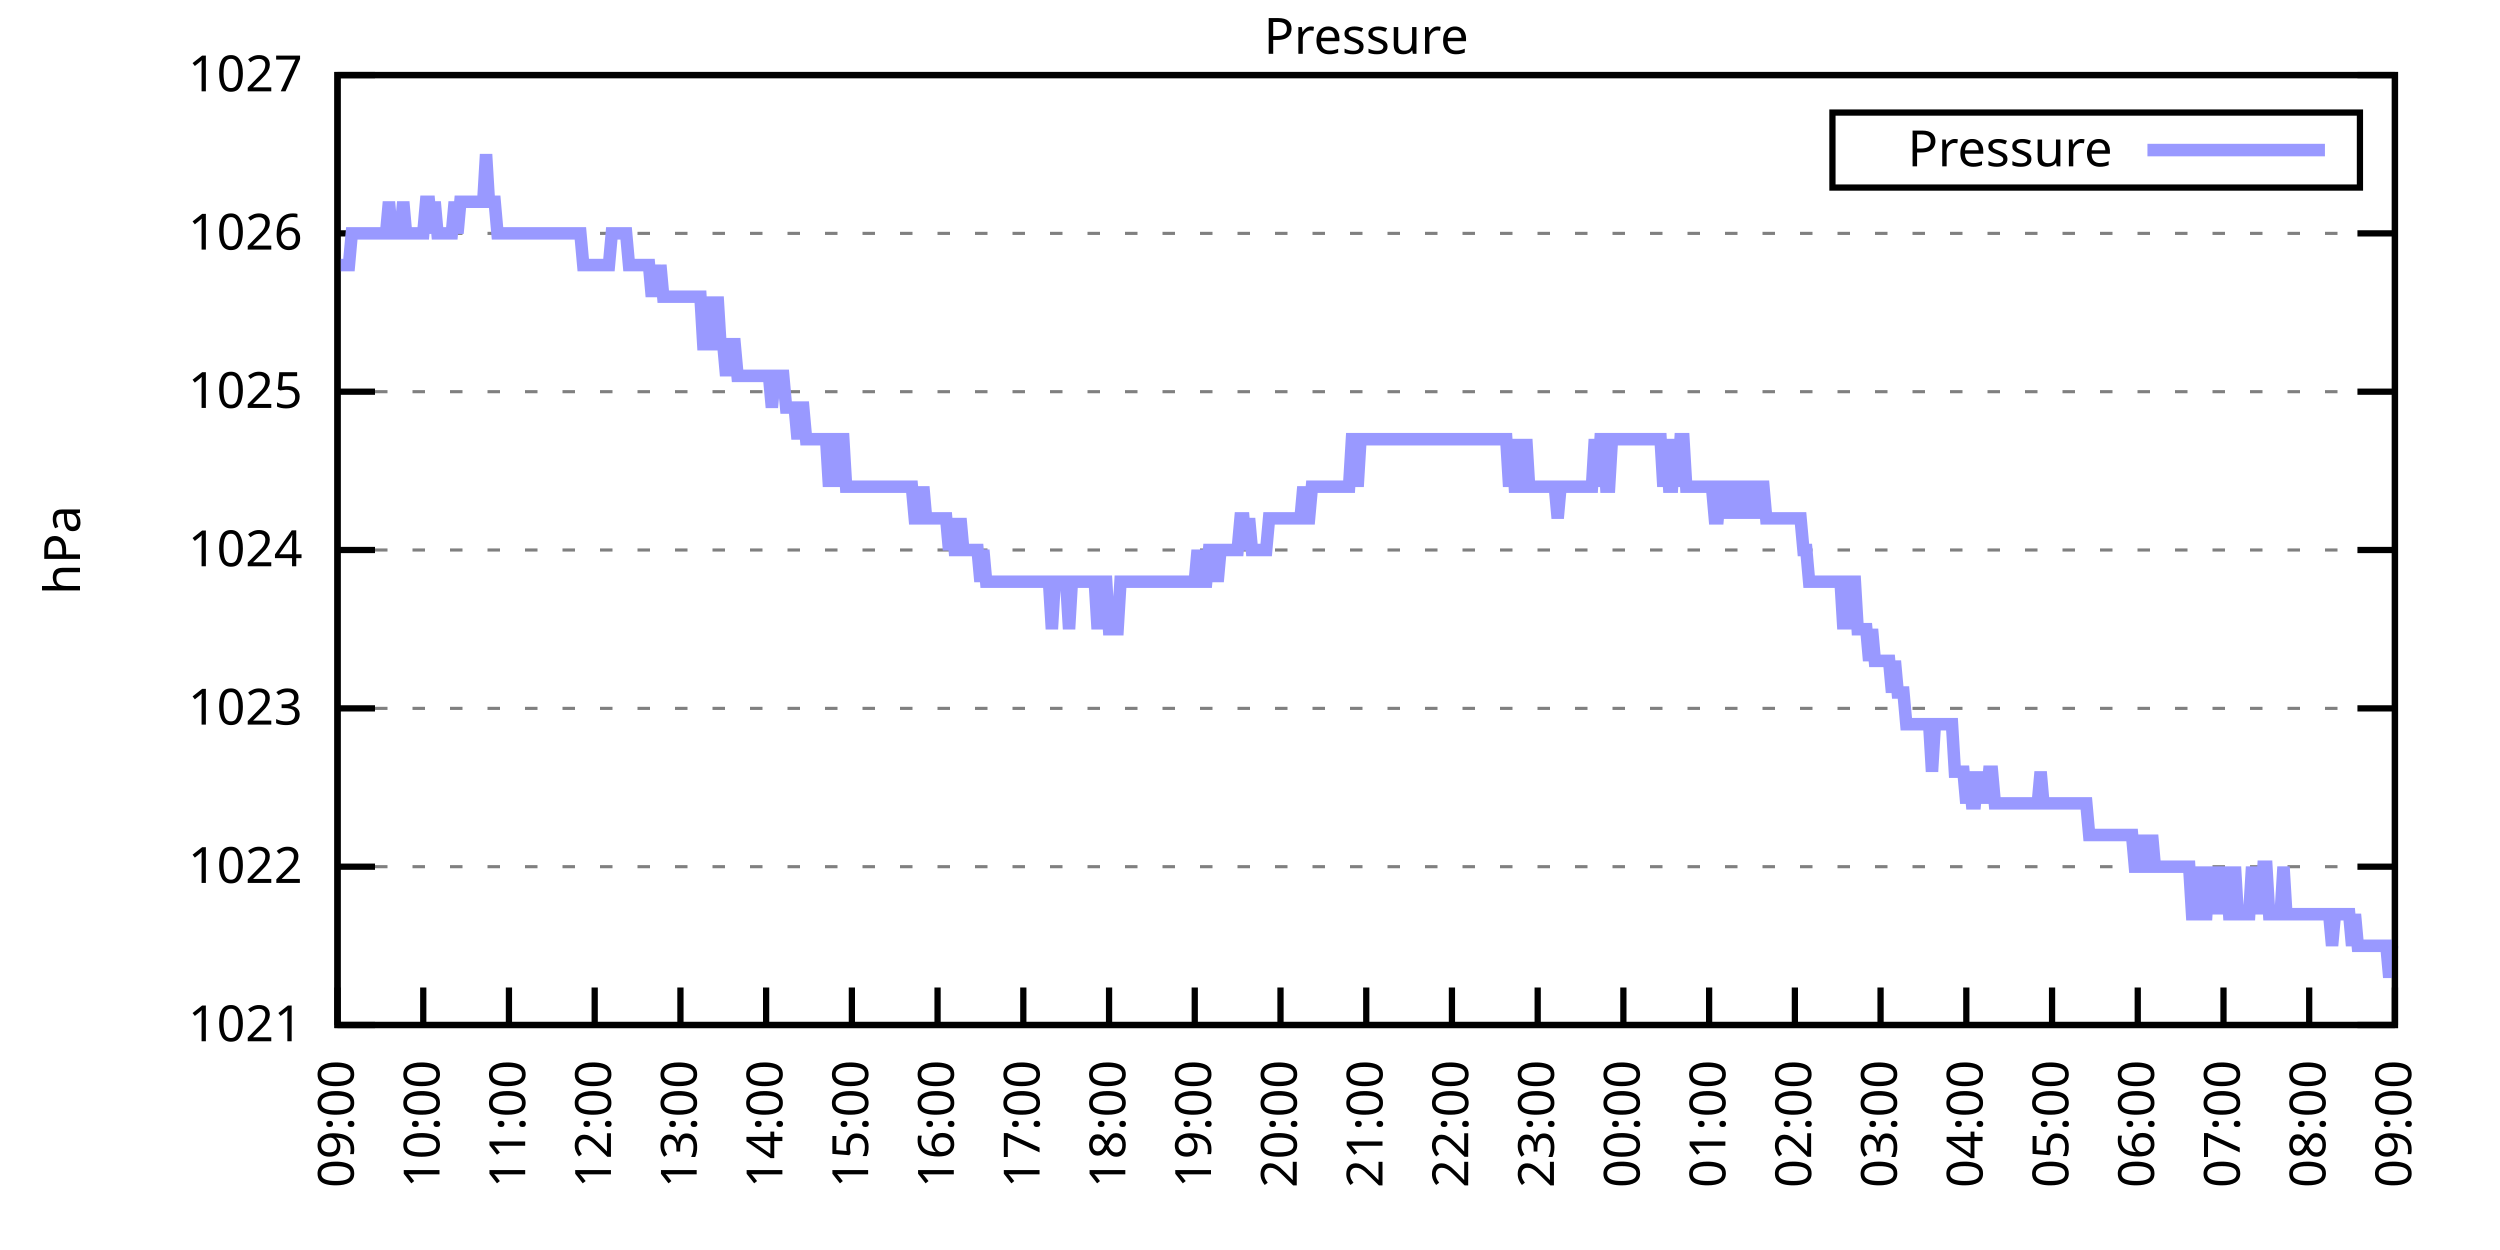
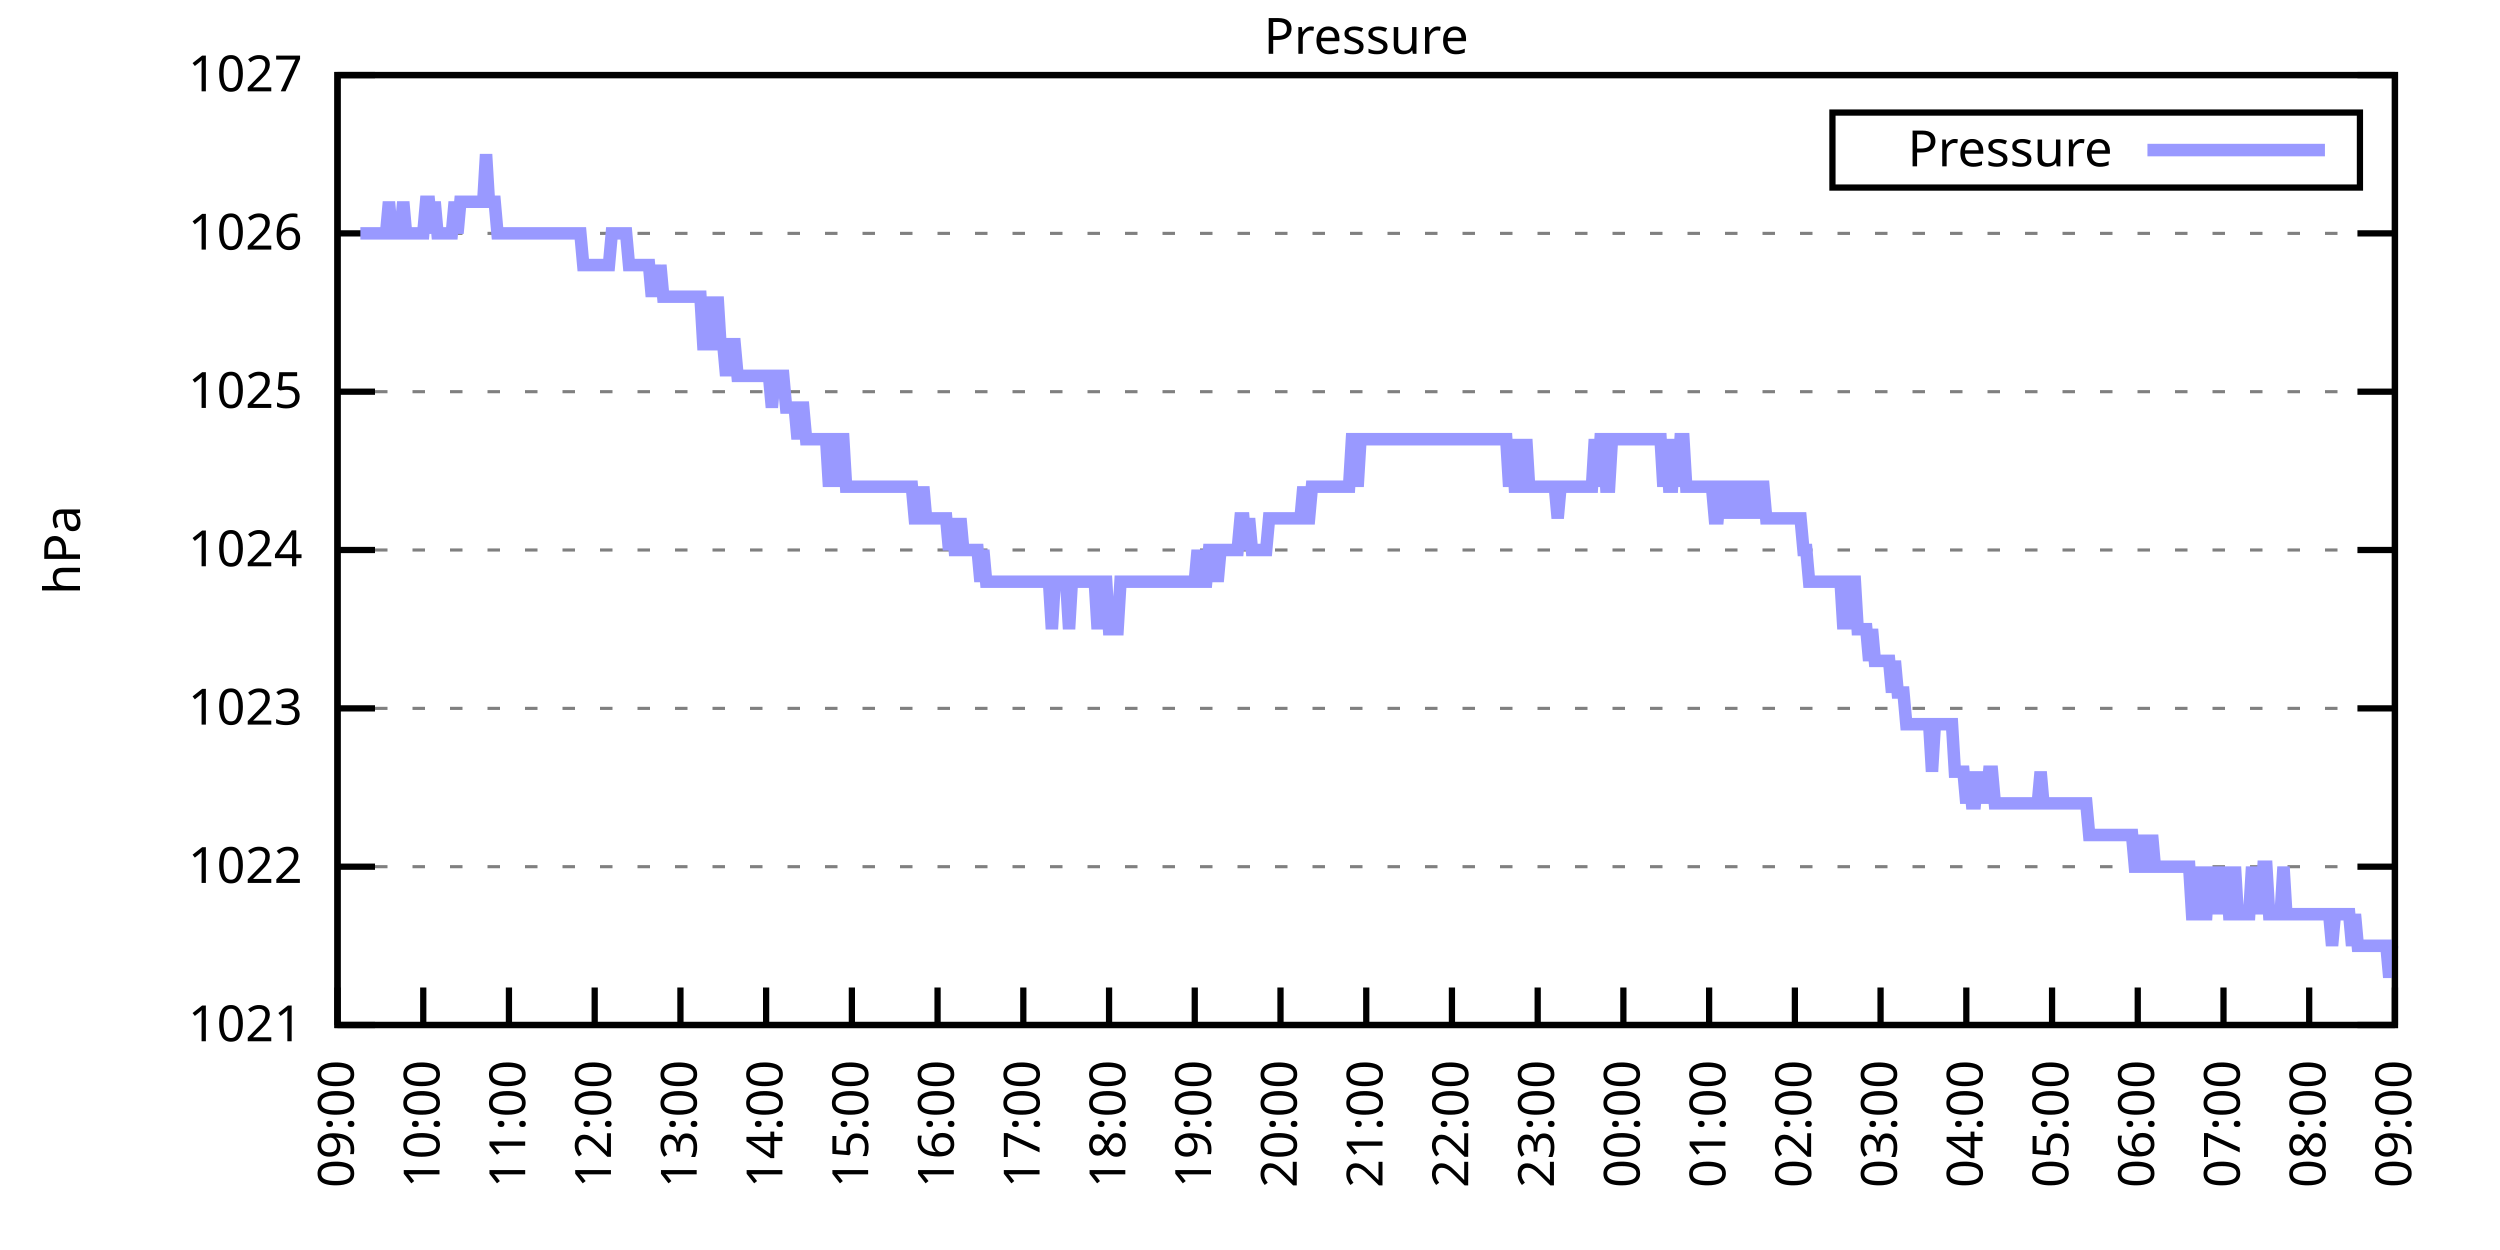
<svg xmlns="http://www.w3.org/2000/svg" xmlns:xlink="http://www.w3.org/1999/xlink" width="400" height="200" viewBox="0 0 400 200">
  <g id="gnuplot_canvas">
    <rect x="0" y="0" width="400" height="200" fill="none" />
    <defs>
      <circle id="gpDot" r="0.5" stroke-width="0.5" stroke="currentColor" />
      <path id="gpPt0" stroke-width="0.333" stroke="currentColor" d="M-1,0 h2 M0,-1 v2" />
      <path id="gpPt1" stroke-width="0.333" stroke="currentColor" d="M-1,-1 L1,1 M1,-1 L-1,1" />
      <path id="gpPt2" stroke-width="0.333" stroke="currentColor" d="M-1,0 L1,0 M0,-1 L0,1 M-1,-1 L1,1 M-1,1 L1,-1" />
      <rect id="gpPt3" stroke-width="0.333" stroke="currentColor" x="-1" y="-1" width="2" height="2" />
      <rect id="gpPt4" stroke-width="0.333" stroke="currentColor" fill="currentColor" x="-1" y="-1" width="2" height="2" />
      <circle id="gpPt5" stroke-width="0.333" stroke="currentColor" cx="0" cy="0" r="1" />
      <use xlink:href="#gpPt5" id="gpPt6" fill="currentColor" stroke="none" />
      <path id="gpPt7" stroke-width="0.333" stroke="currentColor" d="M0,-1.33 L-1.33,0.67 L1.33,0.67 z" />
      <use xlink:href="#gpPt7" id="gpPt8" fill="currentColor" stroke="none" />
      <use xlink:href="#gpPt7" id="gpPt9" stroke="currentColor" transform="rotate(180)" />
      <use xlink:href="#gpPt9" id="gpPt10" fill="currentColor" stroke="none" />
      <use xlink:href="#gpPt3" id="gpPt11" stroke="currentColor" transform="rotate(45)" />
      <use xlink:href="#gpPt11" id="gpPt12" fill="currentColor" stroke="none" />
      <path id="gpPt13" stroke-width="0.333" stroke="currentColor" d="M0,1.330 L1.265,0.411 L0.782,-1.067 L-0.782,-1.076 L-1.265,0.411 z" />
      <use xlink:href="#gpPt13" id="gpPt14" fill="currentColor" stroke="none" />
      <filter id="textbox" filterUnits="objectBoundingBox" x="0" y="0" height="1" width="1">
        <feFlood flood-color="white" flood-opacity="1" result="bgnd" />
        <feComposite in="SourceGraphic" in2="bgnd" operator="atop" />
      </filter>
      <filter id="greybox" filterUnits="objectBoundingBox" x="0" y="0" height="1" width="1">
        <feFlood flood-color="lightgrey" flood-opacity="1" result="grey" />
        <feComposite in="SourceGraphic" in2="grey" operator="atop" />
      </filter>
    </defs>
    <g fill="none" color="white" stroke="currentColor" stroke-width="1.00" stroke-linecap="butt" stroke-linejoin="miter">
</g>
    <g fill="none" color="black" stroke="currentColor" stroke-width="1.00" stroke-linecap="butt" stroke-linejoin="miter">
      <g stroke="none" shape-rendering="crispEdges">
        <polygon fill="rgb(255, 255, 255)" points="54.00,164.00 383.18,164.00 383.18,12.02 54.00,12.02 " />
      </g>
    </g>
    <g fill="none" color="black" stroke="currentColor" stroke-width="1.00" stroke-linecap="butt" stroke-linejoin="miter">
</g>
    <g fill="none" color="black" stroke="black" stroke-width="0.50" stroke-linecap="butt" stroke-linejoin="miter">
</g>
    <g fill="none" color="gray" stroke="currentColor" stroke-width="0.50" stroke-linecap="butt" stroke-linejoin="miter">
      <path stroke="gray" stroke-dasharray="2,4" class="gridline" d="M54.00,164.00 L383.19,164.00  " />
    </g>
    <g fill="none" color="gray" stroke="gray" stroke-width="1.00" stroke-linecap="butt" stroke-linejoin="miter">
</g>
    <g fill="none" color="black" stroke="currentColor" stroke-width="1.00" stroke-linecap="butt" stroke-linejoin="miter">
      <path stroke="black" d="M54.00,164.00 L60.00,164.00 M383.19,164.00 L377.19,164.00  " />
      <g transform="translate(48.40,166.60)" stroke="none" fill="black" font-family="Sans" font-size="8.00" text-anchor="end">
        <text>
          <tspan font-family="Sans"> 1021</tspan>
        </text>
      </g>
    </g>
    <g fill="none" color="black" stroke="currentColor" stroke-width="1.00" stroke-linecap="butt" stroke-linejoin="miter">
</g>
    <g fill="none" color="black" stroke="black" stroke-width="0.50" stroke-linecap="butt" stroke-linejoin="miter">
</g>
    <g fill="none" color="gray" stroke="currentColor" stroke-width="0.50" stroke-linecap="butt" stroke-linejoin="miter">
      <path stroke="gray" stroke-dasharray="2,4" class="gridline" d="M54.00,138.67 L383.19,138.67  " />
    </g>
    <g fill="none" color="gray" stroke="gray" stroke-width="1.00" stroke-linecap="butt" stroke-linejoin="miter">
</g>
    <g fill="none" color="black" stroke="currentColor" stroke-width="1.00" stroke-linecap="butt" stroke-linejoin="miter">
      <path stroke="black" d="M54.00,138.67 L60.00,138.67 M383.19,138.67 L377.19,138.67  " />
      <g transform="translate(48.40,141.27)" stroke="none" fill="black" font-family="Sans" font-size="8.00" text-anchor="end">
        <text>
          <tspan font-family="Sans"> 1022</tspan>
        </text>
      </g>
    </g>
    <g fill="none" color="black" stroke="currentColor" stroke-width="1.00" stroke-linecap="butt" stroke-linejoin="miter">
</g>
    <g fill="none" color="black" stroke="black" stroke-width="0.50" stroke-linecap="butt" stroke-linejoin="miter">
</g>
    <g fill="none" color="gray" stroke="currentColor" stroke-width="0.50" stroke-linecap="butt" stroke-linejoin="miter">
      <path stroke="gray" stroke-dasharray="2,4" class="gridline" d="M54.00,113.34 L383.19,113.34  " />
    </g>
    <g fill="none" color="gray" stroke="gray" stroke-width="1.00" stroke-linecap="butt" stroke-linejoin="miter">
</g>
    <g fill="none" color="black" stroke="currentColor" stroke-width="1.00" stroke-linecap="butt" stroke-linejoin="miter">
      <path stroke="black" d="M54.00,113.34 L60.00,113.34 M383.19,113.34 L377.19,113.34  " />
      <g transform="translate(48.40,115.94)" stroke="none" fill="black" font-family="Sans" font-size="8.00" text-anchor="end">
        <text>
          <tspan font-family="Sans"> 1023</tspan>
        </text>
      </g>
    </g>
    <g fill="none" color="black" stroke="currentColor" stroke-width="1.00" stroke-linecap="butt" stroke-linejoin="miter">
</g>
    <g fill="none" color="black" stroke="black" stroke-width="0.50" stroke-linecap="butt" stroke-linejoin="miter">
</g>
    <g fill="none" color="gray" stroke="currentColor" stroke-width="0.50" stroke-linecap="butt" stroke-linejoin="miter">
      <path stroke="gray" stroke-dasharray="2,4" class="gridline" d="M54.00,88.00 L383.19,88.00  " />
    </g>
    <g fill="none" color="gray" stroke="gray" stroke-width="1.00" stroke-linecap="butt" stroke-linejoin="miter">
</g>
    <g fill="none" color="black" stroke="currentColor" stroke-width="1.00" stroke-linecap="butt" stroke-linejoin="miter">
      <path stroke="black" d="M54.00,88.00 L60.00,88.00 M383.19,88.00 L377.19,88.00  " />
      <g transform="translate(48.40,90.60)" stroke="none" fill="black" font-family="Sans" font-size="8.00" text-anchor="end">
        <text>
          <tspan font-family="Sans"> 1024</tspan>
        </text>
      </g>
    </g>
    <g fill="none" color="black" stroke="currentColor" stroke-width="1.00" stroke-linecap="butt" stroke-linejoin="miter">
</g>
    <g fill="none" color="black" stroke="black" stroke-width="0.50" stroke-linecap="butt" stroke-linejoin="miter">
</g>
    <g fill="none" color="gray" stroke="currentColor" stroke-width="0.50" stroke-linecap="butt" stroke-linejoin="miter">
      <path stroke="gray" stroke-dasharray="2,4" class="gridline" d="M54.00,62.67 L383.19,62.67  " />
    </g>
    <g fill="none" color="gray" stroke="gray" stroke-width="1.00" stroke-linecap="butt" stroke-linejoin="miter">
</g>
    <g fill="none" color="black" stroke="currentColor" stroke-width="1.00" stroke-linecap="butt" stroke-linejoin="miter">
      <path stroke="black" d="M54.00,62.67 L60.00,62.67 M383.19,62.67 L377.19,62.67  " />
      <g transform="translate(48.40,65.27)" stroke="none" fill="black" font-family="Sans" font-size="8.00" text-anchor="end">
        <text>
          <tspan font-family="Sans"> 1025</tspan>
        </text>
      </g>
    </g>
    <g fill="none" color="black" stroke="currentColor" stroke-width="1.00" stroke-linecap="butt" stroke-linejoin="miter">
</g>
    <g fill="none" color="black" stroke="black" stroke-width="0.50" stroke-linecap="butt" stroke-linejoin="miter">
</g>
    <g fill="none" color="gray" stroke="currentColor" stroke-width="0.50" stroke-linecap="butt" stroke-linejoin="miter">
      <path stroke="gray" stroke-dasharray="2,4" class="gridline" d="M54.00,37.34 L383.19,37.34  " />
    </g>
    <g fill="none" color="gray" stroke="gray" stroke-width="1.00" stroke-linecap="butt" stroke-linejoin="miter">
</g>
    <g fill="none" color="black" stroke="currentColor" stroke-width="1.00" stroke-linecap="butt" stroke-linejoin="miter">
      <path stroke="black" d="M54.00,37.34 L60.00,37.34 M383.19,37.34 L377.19,37.34  " />
      <g transform="translate(48.40,39.94)" stroke="none" fill="black" font-family="Sans" font-size="8.00" text-anchor="end">
        <text>
          <tspan font-family="Sans"> 1026</tspan>
        </text>
      </g>
    </g>
    <g fill="none" color="black" stroke="currentColor" stroke-width="1.00" stroke-linecap="butt" stroke-linejoin="miter">
</g>
    <g fill="none" color="black" stroke="black" stroke-width="0.50" stroke-linecap="butt" stroke-linejoin="miter">
</g>
    <g fill="none" color="gray" stroke="currentColor" stroke-width="0.50" stroke-linecap="butt" stroke-linejoin="miter">
      <path stroke="gray" stroke-dasharray="2,4" class="gridline" d="M54.00,12.01 L383.19,12.01  " />
    </g>
    <g fill="none" color="gray" stroke="gray" stroke-width="1.00" stroke-linecap="butt" stroke-linejoin="miter">
</g>
    <g fill="none" color="black" stroke="currentColor" stroke-width="1.00" stroke-linecap="butt" stroke-linejoin="miter">
      <path stroke="black" d="M54.00,12.01 L60.00,12.01 M383.19,12.01 L377.19,12.01  " />
      <g transform="translate(48.40,14.61)" stroke="none" fill="black" font-family="Sans" font-size="8.00" text-anchor="end">
        <text>
          <tspan font-family="Sans"> 1027</tspan>
        </text>
      </g>
    </g>
    <g fill="none" color="black" stroke="currentColor" stroke-width="1.00" stroke-linecap="butt" stroke-linejoin="miter">
      <path stroke="black" d="M54.00,164.00 L54.00,158.00  " />
      <g transform="translate(56.60,169.60) rotate(270.00)" stroke="none" fill="black" font-family="Sans" font-size="8.00" text-anchor="end">
        <text>
          <tspan font-family="Sans">09:00</tspan>
        </text>
      </g>
    </g>
    <g fill="none" color="black" stroke="currentColor" stroke-width="1.00" stroke-linecap="butt" stroke-linejoin="miter">
      <path stroke="black" d="M67.72,164.00 L67.72,158.00  " />
      <g transform="translate(70.32,169.60) rotate(270.00)" stroke="none" fill="black" font-family="Sans" font-size="8.00" text-anchor="end">
        <text>
          <tspan font-family="Sans">10:00</tspan>
        </text>
      </g>
    </g>
    <g fill="none" color="black" stroke="currentColor" stroke-width="1.00" stroke-linecap="butt" stroke-linejoin="miter">
      <path stroke="black" d="M81.43,164.00 L81.43,158.00  " />
      <g transform="translate(84.03,169.60) rotate(270.00)" stroke="none" fill="black" font-family="Sans" font-size="8.00" text-anchor="end">
        <text>
          <tspan font-family="Sans">11:00</tspan>
        </text>
      </g>
    </g>
    <g fill="none" color="black" stroke="currentColor" stroke-width="1.00" stroke-linecap="butt" stroke-linejoin="miter">
      <path stroke="black" d="M95.15,164.00 L95.15,158.00  " />
      <g transform="translate(97.75,169.60) rotate(270.00)" stroke="none" fill="black" font-family="Sans" font-size="8.00" text-anchor="end">
        <text>
          <tspan font-family="Sans">12:00</tspan>
        </text>
      </g>
    </g>
    <g fill="none" color="black" stroke="currentColor" stroke-width="1.00" stroke-linecap="butt" stroke-linejoin="miter">
      <path stroke="black" d="M108.87,164.00 L108.87,158.00  " />
      <g transform="translate(111.47,169.60) rotate(270.00)" stroke="none" fill="black" font-family="Sans" font-size="8.00" text-anchor="end">
        <text>
          <tspan font-family="Sans">13:00</tspan>
        </text>
      </g>
    </g>
    <g fill="none" color="black" stroke="currentColor" stroke-width="1.00" stroke-linecap="butt" stroke-linejoin="miter">
      <path stroke="black" d="M122.58,164.00 L122.58,158.00  " />
      <g transform="translate(125.18,169.60) rotate(270.00)" stroke="none" fill="black" font-family="Sans" font-size="8.00" text-anchor="end">
        <text>
          <tspan font-family="Sans">14:00</tspan>
        </text>
      </g>
    </g>
    <g fill="none" color="black" stroke="currentColor" stroke-width="1.00" stroke-linecap="butt" stroke-linejoin="miter">
      <path stroke="black" d="M136.30,164.00 L136.30,158.00  " />
      <g transform="translate(138.90,169.60) rotate(270.00)" stroke="none" fill="black" font-family="Sans" font-size="8.00" text-anchor="end">
        <text>
          <tspan font-family="Sans">15:00</tspan>
        </text>
      </g>
    </g>
    <g fill="none" color="black" stroke="currentColor" stroke-width="1.00" stroke-linecap="butt" stroke-linejoin="miter">
      <path stroke="black" d="M150.01,164.00 L150.01,158.00  " />
      <g transform="translate(152.61,169.60) rotate(270.00)" stroke="none" fill="black" font-family="Sans" font-size="8.00" text-anchor="end">
        <text>
          <tspan font-family="Sans">16:00</tspan>
        </text>
      </g>
    </g>
    <g fill="none" color="black" stroke="currentColor" stroke-width="1.00" stroke-linecap="butt" stroke-linejoin="miter">
      <path stroke="black" d="M163.73,164.00 L163.73,158.00  " />
      <g transform="translate(166.33,169.60) rotate(270.00)" stroke="none" fill="black" font-family="Sans" font-size="8.00" text-anchor="end">
        <text>
          <tspan font-family="Sans">17:00</tspan>
        </text>
      </g>
    </g>
    <g fill="none" color="black" stroke="currentColor" stroke-width="1.00" stroke-linecap="butt" stroke-linejoin="miter">
      <path stroke="black" d="M177.45,164.00 L177.45,158.00  " />
      <g transform="translate(180.05,169.60) rotate(270.00)" stroke="none" fill="black" font-family="Sans" font-size="8.00" text-anchor="end">
        <text>
          <tspan font-family="Sans">18:00</tspan>
        </text>
      </g>
    </g>
    <g fill="none" color="black" stroke="currentColor" stroke-width="1.00" stroke-linecap="butt" stroke-linejoin="miter">
      <path stroke="black" d="M191.16,164.00 L191.16,158.00  " />
      <g transform="translate(193.76,169.60) rotate(270.00)" stroke="none" fill="black" font-family="Sans" font-size="8.00" text-anchor="end">
        <text>
          <tspan font-family="Sans">19:00</tspan>
        </text>
      </g>
    </g>
    <g fill="none" color="black" stroke="currentColor" stroke-width="1.00" stroke-linecap="butt" stroke-linejoin="miter">
      <path stroke="black" d="M204.88,164.00 L204.88,158.00  " />
      <g transform="translate(207.48,169.60) rotate(270.00)" stroke="none" fill="black" font-family="Sans" font-size="8.00" text-anchor="end">
        <text>
          <tspan font-family="Sans">20:00</tspan>
        </text>
      </g>
    </g>
    <g fill="none" color="black" stroke="currentColor" stroke-width="1.00" stroke-linecap="butt" stroke-linejoin="miter">
      <path stroke="black" d="M218.60,164.00 L218.60,158.00  " />
      <g transform="translate(221.20,169.60) rotate(270.00)" stroke="none" fill="black" font-family="Sans" font-size="8.00" text-anchor="end">
        <text>
          <tspan font-family="Sans">21:00</tspan>
        </text>
      </g>
    </g>
    <g fill="none" color="black" stroke="currentColor" stroke-width="1.00" stroke-linecap="butt" stroke-linejoin="miter">
      <path stroke="black" d="M232.31,164.00 L232.31,158.00  " />
      <g transform="translate(234.91,169.60) rotate(270.00)" stroke="none" fill="black" font-family="Sans" font-size="8.00" text-anchor="end">
        <text>
          <tspan font-family="Sans">22:00</tspan>
        </text>
      </g>
    </g>
    <g fill="none" color="black" stroke="currentColor" stroke-width="1.00" stroke-linecap="butt" stroke-linejoin="miter">
      <path stroke="black" d="M246.03,164.00 L246.03,158.00  " />
      <g transform="translate(248.63,169.60) rotate(270.00)" stroke="none" fill="black" font-family="Sans" font-size="8.00" text-anchor="end">
        <text>
          <tspan font-family="Sans">23:00</tspan>
        </text>
      </g>
    </g>
    <g fill="none" color="black" stroke="currentColor" stroke-width="1.00" stroke-linecap="butt" stroke-linejoin="miter">
      <path stroke="black" d="M259.74,164.00 L259.74,158.00  " />
      <g transform="translate(262.34,169.60) rotate(270.00)" stroke="none" fill="black" font-family="Sans" font-size="8.00" text-anchor="end">
        <text>
          <tspan font-family="Sans">00:00</tspan>
        </text>
      </g>
    </g>
    <g fill="none" color="black" stroke="currentColor" stroke-width="1.00" stroke-linecap="butt" stroke-linejoin="miter">
      <path stroke="black" d="M273.46,164.00 L273.46,158.00  " />
      <g transform="translate(276.06,169.60) rotate(270.00)" stroke="none" fill="black" font-family="Sans" font-size="8.00" text-anchor="end">
        <text>
          <tspan font-family="Sans">01:00</tspan>
        </text>
      </g>
    </g>
    <g fill="none" color="black" stroke="currentColor" stroke-width="1.00" stroke-linecap="butt" stroke-linejoin="miter">
      <path stroke="black" d="M287.18,164.00 L287.18,158.00  " />
      <g transform="translate(289.78,169.60) rotate(270.00)" stroke="none" fill="black" font-family="Sans" font-size="8.00" text-anchor="end">
        <text>
          <tspan font-family="Sans">02:00</tspan>
        </text>
      </g>
    </g>
    <g fill="none" color="black" stroke="currentColor" stroke-width="1.00" stroke-linecap="butt" stroke-linejoin="miter">
      <path stroke="black" d="M300.89,164.00 L300.89,158.00  " />
      <g transform="translate(303.49,169.60) rotate(270.00)" stroke="none" fill="black" font-family="Sans" font-size="8.00" text-anchor="end">
        <text>
          <tspan font-family="Sans">03:00</tspan>
        </text>
      </g>
    </g>
    <g fill="none" color="black" stroke="currentColor" stroke-width="1.00" stroke-linecap="butt" stroke-linejoin="miter">
      <path stroke="black" d="M314.61,164.00 L314.61,158.00  " />
      <g transform="translate(317.21,169.60) rotate(270.00)" stroke="none" fill="black" font-family="Sans" font-size="8.00" text-anchor="end">
        <text>
          <tspan font-family="Sans">04:00</tspan>
        </text>
      </g>
    </g>
    <g fill="none" color="black" stroke="currentColor" stroke-width="1.00" stroke-linecap="butt" stroke-linejoin="miter">
      <path stroke="black" d="M328.33,164.00 L328.33,158.00  " />
      <g transform="translate(330.93,169.60) rotate(270.00)" stroke="none" fill="black" font-family="Sans" font-size="8.00" text-anchor="end">
        <text>
          <tspan font-family="Sans">05:00</tspan>
        </text>
      </g>
    </g>
    <g fill="none" color="black" stroke="currentColor" stroke-width="1.00" stroke-linecap="butt" stroke-linejoin="miter">
      <path stroke="black" d="M342.04,164.00 L342.04,158.00  " />
      <g transform="translate(344.64,169.60) rotate(270.00)" stroke="none" fill="black" font-family="Sans" font-size="8.00" text-anchor="end">
        <text>
          <tspan font-family="Sans">06:00</tspan>
        </text>
      </g>
    </g>
    <g fill="none" color="black" stroke="currentColor" stroke-width="1.00" stroke-linecap="butt" stroke-linejoin="miter">
      <path stroke="black" d="M355.76,164.00 L355.76,158.00  " />
      <g transform="translate(358.36,169.60) rotate(270.00)" stroke="none" fill="black" font-family="Sans" font-size="8.00" text-anchor="end">
        <text>
          <tspan font-family="Sans">07:00</tspan>
        </text>
      </g>
    </g>
    <g fill="none" color="black" stroke="currentColor" stroke-width="1.00" stroke-linecap="butt" stroke-linejoin="miter">
      <path stroke="black" d="M369.47,164.00 L369.47,158.00  " />
      <g transform="translate(372.07,169.60) rotate(270.00)" stroke="none" fill="black" font-family="Sans" font-size="8.00" text-anchor="end">
        <text>
          <tspan font-family="Sans">08:00</tspan>
        </text>
      </g>
    </g>
    <g fill="none" color="black" stroke="currentColor" stroke-width="1.00" stroke-linecap="butt" stroke-linejoin="miter">
      <path stroke="black" d="M383.19,164.00 L383.19,158.00  " />
      <g transform="translate(385.79,169.60) rotate(270.00)" stroke="none" fill="black" font-family="Sans" font-size="8.00" text-anchor="end">
        <text>
          <tspan font-family="Sans">09:00</tspan>
        </text>
      </g>
    </g>
    <g fill="none" color="black" stroke="currentColor" stroke-width="1.00" stroke-linecap="butt" stroke-linejoin="miter">
</g>
    <g fill="none" color="black" stroke="currentColor" stroke-width="1.00" stroke-linecap="butt" stroke-linejoin="miter">
      <path stroke="black" d="M54.00,12.01 L54.00,164.00 L383.19,164.00 L383.19,12.01 L54.00,12.01 Z  " />
    </g>
    <g fill="none" color="black" stroke="currentColor" stroke-width="1.00" stroke-linecap="butt" stroke-linejoin="miter">
</g>
    <g fill="none" color="black" stroke="currentColor" stroke-width="1.00" stroke-linecap="butt" stroke-linejoin="miter">
      <path stroke="black" d="M293.19,30.01 L293.19,18.01 L377.59,18.01 L377.59,30.01 L293.19,30.01 Z  " />
    </g>
    <g id="Pressure_plot_1">
      <g fill="none" color="white" stroke="black" stroke-width="2.00" stroke-linecap="butt" stroke-linejoin="miter">
</g>
      <g fill="none" color="black" stroke="currentColor" stroke-width="2.00" stroke-linecap="butt" stroke-linejoin="miter">
        <g transform="translate(337.99,26.61)" stroke="none" fill="black" font-family="Sans" font-size="8.00" text-anchor="end">
          <text>
            <tspan font-family="Sans">Pressure</tspan>
          </text>
        </g>
      </g>
      <g fill="none" color="black" stroke="currentColor" stroke-width="2.00" stroke-linecap="butt" stroke-linejoin="miter">
-         <path stroke="rgb(153, 153, 255)" d="M343.59,24.01 L371.99,24.01 M54.46,42.41 L54.91,42.41 L55.37,42.41 L55.83,42.41 L56.29,37.34 L56.74,37.34   L57.20,37.34 L57.66,37.34 L58.11,37.34 L58.57,37.34 L59.03,37.34 L59.49,37.34 L59.94,37.34 L60.40,37.34   L60.86,37.34 L61.32,37.34 L61.77,37.34 L62.23,32.28 L62.69,37.34 L63.14,37.34 L63.60,37.34 L64.06,37.34   L64.52,32.28 L64.97,37.34 L65.43,37.34 L65.89,37.34 L66.34,37.34 L66.80,37.34 L67.26,37.34 L67.72,37.34   L68.17,32.28 L68.63,32.28 L69.09,37.34 L69.55,32.28 L70.00,37.34 L70.46,37.34 L70.92,37.34 L71.37,37.34   L71.83,37.34 L72.29,37.34 L72.75,32.28 L73.20,37.34 L73.66,32.28 L74.12,32.28 L74.57,32.28 L75.03,32.28   L75.49,32.28 L75.95,32.28 L76.40,32.28 L76.86,32.28 L77.32,32.28 L77.77,24.68 L78.23,32.28 L78.69,32.28   L79.15,32.28 L79.60,37.34 L80.06,37.34 L80.52,37.34 L80.98,37.34 L81.43,37.34 L81.89,37.34 L82.35,37.34   L82.80,37.34 L83.26,37.34 L83.72,37.34 L84.18,37.34 L84.63,37.34 L85.09,37.34 L85.55,37.34 L86.00,37.34   L86.46,37.34 L86.92,37.34 L87.38,37.34 L87.83,37.34 L88.29,37.34 L88.75,37.34 L89.21,37.34 L89.66,37.34   L90.12,37.34 L90.58,37.34 L91.03,37.34 L91.49,37.34 L91.95,37.34 L92.41,37.34 L92.86,37.34 L93.32,42.41   L93.78,42.41 L94.23,42.41 L94.69,42.41 L95.15,42.41 L95.61,42.41 L96.06,42.41 L96.52,42.41 L96.98,42.41   L97.43,42.41 L97.89,37.34 L98.35,37.34 L98.81,37.34 L99.26,37.34 L99.72,37.34 L100.18,37.34 L100.64,42.41   L101.09,42.41 L101.55,42.41 L102.01,42.41 L102.46,42.41 L102.92,42.41 L103.38,42.41 L103.84,42.41 L104.29,47.47   L104.75,42.41 L105.21,47.47 L105.66,42.41 L106.12,47.47 L106.58,47.47 L107.04,47.47 L107.49,47.47 L107.95,47.47   L108.41,47.47 L108.87,47.47 L109.32,47.47 L109.78,47.47 L110.24,47.47 L110.69,47.47 L111.15,47.47 L111.61,47.47   L112.07,47.47 L112.52,55.07 L112.98,55.07 L113.44,47.47 L113.89,55.07 L114.35,55.07 L114.81,47.47 L115.27,55.07   L115.72,55.07 L116.18,60.14 L116.64,55.07 L117.09,55.07 L117.55,55.07 L118.01,60.14 L118.47,60.14 L118.92,60.14   L119.38,60.14 L119.84,60.14 L120.30,60.14 L120.75,60.14 L121.21,60.14 L121.67,60.14 L122.12,60.14 L122.58,60.14   L123.04,60.14 L123.50,65.21 L123.95,60.14 L124.41,60.14 L124.87,60.14 L125.32,60.14 L125.78,65.21 L126.24,65.21   L126.70,65.21 L127.15,65.21 L127.61,70.27 L128.07,65.21 L128.52,65.21 L128.98,70.27 L129.44,70.27 L129.90,70.27   L130.35,70.27 L130.81,70.27 L131.27,70.27 L131.73,70.27 L132.18,70.27 L132.64,77.87 L133.10,70.27 L133.55,70.27   L134.01,77.87 L134.47,70.27 L134.93,70.27 L135.38,77.87 L135.84,77.87 L136.30,77.87 L136.75,77.87 L137.21,77.87   L137.67,77.87 L138.13,77.87 L138.58,77.87 L139.04,77.87 L139.50,77.87 L139.96,77.87 L140.41,77.87 L140.87,77.87   L141.33,77.87 L141.78,77.87 L142.24,77.87 L142.70,77.87 L143.16,77.87 L143.61,77.87 L144.07,77.87 L144.53,77.87   L144.98,77.87 L145.44,77.87 L145.90,77.87 L146.36,82.94 L146.81,82.94 L147.27,82.94 L147.73,77.87 L148.18,82.94   L148.64,82.94 L149.10,82.94 L149.56,82.94 L150.01,82.94 L150.47,82.94 L150.93,82.94 L151.39,82.94 L151.84,88.00   L152.30,82.94 L152.76,88.00 L153.21,88.00 L153.67,82.94 L154.13,88.00 L154.59,88.00 L155.04,88.00 L155.50,88.00   L155.96,88.00 L156.41,88.00 L156.87,93.07 L157.33,88.00 L157.79,93.07 L158.24,93.07 L158.70,93.07 L159.16,93.07   L159.62,93.07 L160.07,93.07 L160.53,93.07 L160.99,93.07 L161.44,93.07 L161.90,93.07 L162.36,93.07 L162.82,93.07   L163.27,93.07 L163.73,93.07 L164.19,93.07 L164.64,93.07 L165.10,93.07 L165.56,93.07 L166.02,93.07 L166.47,93.07   L166.93,93.07 L167.39,93.07 L167.84,93.07 L168.30,100.67 L168.76,93.07 L169.22,93.07 L169.67,93.07 L170.13,93.07   L170.59,93.07 L171.05,100.67 L171.50,93.07 L171.96,93.07 L172.42,93.07 L172.87,93.07 L173.33,93.07 L173.79,93.07   L174.25,93.07 L174.70,93.07 L175.16,93.07 L175.62,100.67 L176.07,93.07 L176.53,93.07 L176.99,93.07 L177.45,100.67   L177.90,100.67 L178.36,100.67 L178.82,100.67 L179.28,93.07 L179.73,93.07 L180.19,93.07 L180.65,93.07 L181.10,93.07   L181.56,93.07 L182.02,93.07 L182.48,93.07 L182.93,93.07 L183.39,93.07 L183.85,93.07 L184.30,93.07 L184.76,93.07   L185.22,93.07 L185.68,93.07 L186.13,93.07 L186.59,93.07 L187.05,93.07 L187.50,93.07 L187.96,93.07 L188.42,93.07   L188.88,93.07 L189.33,93.07 L189.79,93.07 L190.25,93.07 L190.71,93.07 L191.16,93.07 L191.62,88.00 L192.08,93.07   L192.53,93.07 L192.99,93.07 L193.45,88.00 L193.91,88.00 L194.36,88.00 L194.82,93.07 L195.28,88.00 L195.73,88.00   L196.19,88.00 L196.65,88.00 L197.11,88.00 L197.56,88.00 L198.02,88.00 L198.48,82.94 L198.94,82.94 L199.39,88.00   L199.85,82.94 L200.31,88.00 L200.76,88.00 L201.22,88.00 L201.68,88.00 L202.14,88.00 L202.59,88.00 L203.05,82.94   L203.51,82.94 L203.96,82.94 L204.42,82.94 L204.88,82.94 L205.34,82.94 L205.79,82.94 L206.25,82.94 L206.71,82.94   L207.16,82.94 L207.62,82.94 L208.08,82.94 L208.54,77.87 L208.99,82.94 L209.45,82.94 L209.91,77.87 L210.37,77.87   L210.82,77.87 L211.28,77.87 L211.74,77.87 L212.19,77.87 L212.65,77.87 L213.11,77.87 L213.57,77.87 L214.02,77.87   L214.48,77.87 L214.94,77.87 L215.39,77.87 L215.85,77.87 L216.31,70.27 L216.77,70.27 L217.22,77.87 L217.68,70.27   L218.14,70.27 L218.60,70.27 L219.05,70.27 L219.51,70.27 L219.97,70.27 L220.42,70.27 L220.88,70.27 L221.34,70.27   L221.80,70.27 L222.25,70.27 L222.71,70.27 L223.17,70.27 L223.62,70.27 L224.08,70.27 L224.54,70.27 L225.00,70.27   L225.45,70.27 L225.91,70.27 L226.37,70.27 L226.82,70.27 L227.28,70.27 L227.74,70.27 L228.20,70.27 L228.65,70.27   L229.11,70.27 L229.57,70.27 L230.03,70.27 L230.48,70.27 L230.94,70.27 L231.40,70.27 L231.85,70.27 L232.31,70.27   L232.77,70.27 L233.23,70.27 L233.68,70.27 L234.14,70.27 L234.60,70.27 L235.05,70.27 L235.51,70.27 L235.97,70.27   L236.43,70.27 L236.88,70.27 L237.34,70.27 L237.80,70.27 L238.25,70.27 L238.71,70.27 L239.17,70.27 L239.63,70.27   L240.08,70.27 L240.54,70.27 L241.00,70.27 L241.46,77.87 L241.91,70.27 L242.37,77.87 L242.83,77.87 L243.28,70.27   L243.74,77.87 L244.20,70.27 L244.66,77.87 L245.11,77.87 L245.57,77.87 L246.03,77.87 L246.48,77.87 L246.94,77.87   L247.40,77.87 L247.86,77.87 L248.31,77.87 L248.77,77.87 L249.23,82.94 L249.69,77.87 L250.14,77.87 L250.60,77.87   L251.06,77.87 L251.51,77.87 L251.97,77.87 L252.43,77.87 L252.89,77.87 L253.34,77.87 L253.80,77.87 L254.26,77.87   L254.71,77.87 L255.17,70.27 L255.63,77.87 L256.09,70.27 L256.54,70.27 L257.00,77.87 L257.46,77.87 L257.91,70.27   L258.37,70.27 L258.83,70.27 L259.29,70.27 L259.74,70.27 L260.20,70.27 L260.66,70.27 L261.12,70.27 L261.57,70.27   L262.03,70.27 L262.49,70.27 L262.94,70.27 L263.40,70.27 L263.86,70.27 L264.32,70.27 L264.77,70.27 L265.23,70.27   L265.69,70.27 L266.14,77.87 L266.60,70.27 L267.06,77.87 L267.52,77.87 L267.97,70.27 L268.43,77.87 L268.89,70.27   L269.35,70.27 L269.80,77.87 L270.26,77.87 L270.72,77.87 L271.17,77.87 L271.63,77.87 L272.09,77.87 L272.55,77.87   L273.00,77.87 L273.46,77.87 L273.92,77.87 L274.37,82.94 L274.83,82.94 L275.29,77.87 L275.75,77.87 L276.20,77.87   L276.66,82.94 L277.12,77.87 L277.57,77.87 L278.03,82.94 L278.49,77.87 L278.95,82.94 L279.40,77.87 L279.86,77.87   L280.32,77.87 L280.78,82.94 L281.23,77.87 L281.69,77.87 L282.15,77.87 L282.60,82.94 L283.06,82.94 L283.52,82.94   L283.98,82.94 L284.43,82.94 L284.89,82.94 L285.35,82.94 L285.80,82.94 L286.26,82.94 L286.72,82.94 L287.18,82.94   L287.63,82.94 L288.09,82.94 L288.55,88.00 L289.01,88.00 L289.46,93.07 L289.92,93.07 L290.38,93.07 L290.83,93.07   L291.29,93.07 L291.75,93.07 L292.21,93.07 L292.66,93.07 L293.12,93.07 L293.58,93.07 L294.03,93.07 L294.49,93.07   L294.95,100.67 L295.41,93.07 L295.86,100.67 L296.32,93.07 L296.78,93.07 L297.23,100.67 L297.69,100.67 L298.15,100.67   L298.61,100.67 L299.06,105.74 L299.52,100.67 L299.98,105.74 L300.44,105.74 L300.89,105.74 L301.35,105.74 L301.81,105.74   L302.26,105.74 L302.72,110.80 L303.18,105.74 L303.64,110.80 L304.09,110.80 L304.55,110.80 L305.01,115.87 L305.46,115.87   L305.92,115.87 L306.38,115.87 L306.84,115.87 L307.29,115.87 L307.75,115.87 L308.21,115.87 L308.67,115.87 L309.12,123.47   L309.58,115.87 L310.04,115.87 L310.49,115.87 L310.95,115.87 L311.41,115.87 L311.87,115.87 L312.32,115.87 L312.78,123.47   L313.24,123.47 L313.69,123.47 L314.15,123.47 L314.61,128.54 L315.07,123.47 L315.52,128.54 L315.98,128.54 L316.44,123.47   L316.89,128.54 L317.35,123.47 L317.81,128.54 L318.27,123.47 L318.72,123.47 L319.18,128.54 L319.64,128.54 L320.10,128.54   L320.55,128.54 L321.01,128.54 L321.47,128.54 L321.92,128.54 L322.38,128.54 L322.84,128.54 L323.30,128.54 L323.75,128.54   L324.21,128.54 L324.67,128.54 L325.12,128.54 L325.58,128.54 L326.04,128.54 L326.50,123.47 L326.95,128.54 L327.41,128.54   L327.87,128.54 L328.33,128.54 L328.78,128.54 L329.24,128.54 L329.70,128.54 L330.15,128.54 L330.61,128.54 L331.07,128.54   L331.53,128.54 L331.98,128.54 L332.44,128.54 L332.90,128.54 L333.35,128.54 L333.81,128.54 L334.27,133.60 L334.73,133.60   L335.18,133.60 L335.64,133.60 L336.10,133.60 L336.55,133.60 L337.01,133.60 L337.47,133.60 L337.93,133.60 L338.38,133.60   L338.84,133.60 L339.30,133.60 L339.76,133.60 L340.21,133.60 L340.67,133.60 L341.13,133.60 L341.58,138.67 L342.04,138.67   L342.50,133.60 L342.96,138.67 L343.41,138.67 L343.87,138.67 L344.33,133.60 L344.78,138.67 L345.24,138.67 L345.70,138.67   L346.16,138.67 L346.61,138.67 L347.07,138.67 L347.53,138.67 L347.98,138.67 L348.44,138.67 L348.90,138.67 L349.36,138.67   L349.81,138.67 L350.27,138.67 L350.73,146.27 L351.19,146.27 L351.64,138.67 L352.10,146.27 L352.56,146.27 L353.01,146.27   L353.47,138.67 L353.93,146.27 L354.39,138.67 L354.84,146.27 L355.30,138.67 L355.76,146.27 L356.21,138.67 L356.67,146.27   L357.13,146.27 L357.59,138.67 L358.04,146.27 L358.50,146.27 L358.96,146.27 L359.42,146.27 L359.87,146.27 L360.33,138.67   L360.79,146.27 L361.24,138.67 L361.70,146.27 L362.16,138.67 L362.62,138.67 L363.07,146.27 L363.53,146.27 L363.99,146.27   L364.44,146.27 L364.90,146.27 L365.36,138.67 L365.82,146.27 L366.27,146.27 L366.73,146.27 L367.19,146.27 L367.64,146.27   L368.10,146.27 L368.56,146.27 L369.02,146.27 L369.47,146.27 L369.93,146.27 L370.39,146.27 L370.85,146.27 L371.30,146.27   L371.76,146.27 L372.22,146.27 L372.67,146.27 L373.13,151.33 L373.59,146.27 L374.05,146.27 L374.50,146.27 L374.96,146.27   L375.42,146.27 L375.87,146.27 L376.33,151.33 L376.79,146.27 L377.25,151.33 L377.70,151.33 L378.16,151.33 L378.62,151.33   L379.08,151.33 L379.53,151.33 L379.99,151.33 L380.45,151.33 L380.90,151.33 L381.36,151.33 L381.82,151.33 L382.28,156.40   L382.73,151.33 L383.19,151.33  " />
+         <path stroke="rgb(153, 153, 255)" d="M343.59,24.01 L371.99,24.01 M57.66,37.34 L58.11,37.34 L58.57,37.34 L59.03,37.34 L59.49,37.34 L59.94,37.34   L60.40,37.34 L60.86,37.34 L61.32,37.34 L61.77,37.34 L62.23,32.28 L62.69,37.34 L63.14,37.34 L63.60,37.34   L64.06,37.34 L64.52,32.28 L64.97,37.34 L65.43,37.34 L65.89,37.34 L66.34,37.34 L66.80,37.34 L67.26,37.34   L67.72,37.34 L68.17,32.28 L68.63,32.28 L69.09,37.34 L69.55,32.28 L70.00,37.34 L70.46,37.34 L70.92,37.34   L71.37,37.34 L71.83,37.34 L72.29,37.34 L72.75,32.28 L73.20,37.34 L73.66,32.28 L74.12,32.28 L74.57,32.28   L75.03,32.28 L75.49,32.28 L75.95,32.28 L76.40,32.28 L76.86,32.28 L77.32,32.28 L77.77,24.68 L78.23,32.28   L78.69,32.28 L79.15,32.28 L79.60,37.34 L80.06,37.34 L80.52,37.34 L80.98,37.34 L81.43,37.34 L81.89,37.34   L82.35,37.34 L82.80,37.34 L83.26,37.34 L83.72,37.34 L84.18,37.34 L84.63,37.34 L85.09,37.34 L85.55,37.34   L86.00,37.34 L86.46,37.34 L86.92,37.34 L87.38,37.34 L87.83,37.34 L88.29,37.34 L88.75,37.34 L89.21,37.34   L89.66,37.34 L90.12,37.34 L90.58,37.34 L91.03,37.34 L91.49,37.34 L91.95,37.34 L92.41,37.34 L92.86,37.34   L93.32,42.41 L93.78,42.41 L94.23,42.41 L94.69,42.41 L95.15,42.41 L95.61,42.41 L96.06,42.41 L96.52,42.41   L96.98,42.41 L97.43,42.41 L97.89,37.34 L98.35,37.34 L98.81,37.34 L99.26,37.34 L99.72,37.34 L100.18,37.34   L100.64,42.41 L101.09,42.41 L101.55,42.41 L102.01,42.41 L102.46,42.41 L102.92,42.41 L103.38,42.41 L103.84,42.41   L104.29,47.47 L104.75,42.41 L105.21,47.47 L105.66,42.41 L106.12,47.47 L106.58,47.47 L107.04,47.47 L107.49,47.47   L107.95,47.47 L108.41,47.47 L108.87,47.47 L109.32,47.47 L109.78,47.47 L110.24,47.47 L110.69,47.47 L111.15,47.47   L111.61,47.47 L112.07,47.47 L112.52,55.07 L112.98,55.07 L113.44,47.47 L113.89,55.07 L114.35,55.07 L114.81,47.47   L115.27,55.07 L115.72,55.07 L116.18,60.14 L116.64,55.07 L117.09,55.07 L117.55,55.07 L118.01,60.14 L118.47,60.14   L118.92,60.14 L119.38,60.14 L119.84,60.14 L120.30,60.14 L120.75,60.14 L121.21,60.14 L121.67,60.14 L122.12,60.14   L122.58,60.14 L123.04,60.14 L123.50,65.21 L123.95,60.14 L124.41,60.14 L124.87,60.14 L125.32,60.14 L125.78,65.21   L126.24,65.21 L126.70,65.21 L127.15,65.21 L127.61,70.27 L128.07,65.21 L128.52,65.21 L128.98,70.27 L129.44,70.27   L129.90,70.27 L130.35,70.27 L130.81,70.27 L131.27,70.27 L131.73,70.27 L132.18,70.27 L132.64,77.87 L133.10,70.27   L133.55,70.27 L134.01,77.87 L134.47,70.27 L134.93,70.27 L135.38,77.87 L135.84,77.87 L136.30,77.87 L136.75,77.87   L137.21,77.87 L137.67,77.87 L138.13,77.87 L138.58,77.87 L139.04,77.87 L139.50,77.87 L139.96,77.87 L140.41,77.87   L140.87,77.87 L141.33,77.87 L141.78,77.87 L142.24,77.87 L142.70,77.87 L143.16,77.87 L143.61,77.87 L144.07,77.87   L144.53,77.87 L144.98,77.87 L145.44,77.87 L145.90,77.87 L146.36,82.94 L146.81,82.94 L147.27,82.94 L147.73,77.87   L148.18,82.94 L148.64,82.94 L149.10,82.94 L149.56,82.94 L150.01,82.94 L150.47,82.94 L150.93,82.94 L151.39,82.94   L151.84,88.00 L152.30,82.94 L152.76,88.00 L153.21,88.00 L153.67,82.94 L154.13,88.00 L154.59,88.00 L155.04,88.00   L155.50,88.00 L155.96,88.00 L156.41,88.00 L156.87,93.07 L157.33,88.00 L157.79,93.07 L158.24,93.07 L158.70,93.07   L159.16,93.07 L159.62,93.07 L160.07,93.07 L160.53,93.07 L160.99,93.07 L161.44,93.07 L161.90,93.07 L162.36,93.07   L162.82,93.07 L163.27,93.07 L163.73,93.07 L164.19,93.07 L164.64,93.07 L165.10,93.07 L165.56,93.07 L166.02,93.07   L166.47,93.07 L166.93,93.07 L167.39,93.07 L167.84,93.07 L168.30,100.67 L168.76,93.07 L169.22,93.07 L169.67,93.07   L170.13,93.07 L170.59,93.07 L171.05,100.67 L171.50,93.07 L171.96,93.07 L172.42,93.07 L172.87,93.07 L173.33,93.07   L173.79,93.07 L174.25,93.07 L174.70,93.07 L175.16,93.07 L175.62,100.67 L176.07,93.07 L176.53,93.07 L176.99,93.07   L177.45,100.67 L177.90,100.67 L178.36,100.67 L178.82,100.67 L179.28,93.07 L179.73,93.07 L180.19,93.07 L180.65,93.07   L181.10,93.07 L181.56,93.07 L182.02,93.07 L182.48,93.07 L182.93,93.07 L183.39,93.07 L183.85,93.07 L184.30,93.07   L184.76,93.07 L185.22,93.07 L185.68,93.07 L186.13,93.07 L186.59,93.07 L187.05,93.07 L187.50,93.07 L187.96,93.07   L188.42,93.07 L188.88,93.07 L189.33,93.07 L189.79,93.07 L190.25,93.07 L190.71,93.07 L191.16,93.07 L191.62,88.00   L192.08,93.07 L192.53,93.07 L192.99,93.07 L193.45,88.00 L193.91,88.00 L194.36,88.00 L194.82,93.07 L195.28,88.00   L195.73,88.00 L196.19,88.00 L196.65,88.00 L197.11,88.00 L197.56,88.00 L198.02,88.00 L198.48,82.94 L198.94,82.94   L199.39,88.00 L199.85,82.94 L200.31,88.00 L200.76,88.00 L201.22,88.00 L201.68,88.00 L202.14,88.00 L202.59,88.00   L203.05,82.94 L203.51,82.94 L203.96,82.94 L204.42,82.94 L204.88,82.94 L205.34,82.94 L205.79,82.94 L206.25,82.94   L206.71,82.94 L207.16,82.94 L207.62,82.94 L208.08,82.94 L208.54,77.87 L208.99,82.94 L209.45,82.94 L209.91,77.87   L210.37,77.87 L210.82,77.87 L211.28,77.87 L211.74,77.87 L212.19,77.87 L212.65,77.87 L213.11,77.87 L213.57,77.87   L214.02,77.87 L214.48,77.87 L214.94,77.87 L215.39,77.87 L215.85,77.87 L216.31,70.27 L216.77,70.27 L217.22,77.87   L217.68,70.27 L218.14,70.27 L218.60,70.27 L219.05,70.27 L219.51,70.27 L219.97,70.27 L220.42,70.27 L220.88,70.27   L221.34,70.27 L221.80,70.27 L222.25,70.27 L222.71,70.27 L223.17,70.27 L223.62,70.27 L224.08,70.27 L224.54,70.27   L225.00,70.27 L225.45,70.27 L225.91,70.27 L226.37,70.27 L226.82,70.27 L227.28,70.27 L227.74,70.27 L228.20,70.27   L228.65,70.27 L229.11,70.27 L229.57,70.27 L230.03,70.27 L230.48,70.27 L230.94,70.27 L231.40,70.27 L231.85,70.27   L232.31,70.27 L232.77,70.27 L233.23,70.27 L233.68,70.27 L234.14,70.27 L234.60,70.27 L235.05,70.27 L235.51,70.27   L235.97,70.27 L236.43,70.27 L236.88,70.27 L237.34,70.27 L237.80,70.27 L238.25,70.27 L238.71,70.27 L239.17,70.27   L239.63,70.27 L240.08,70.27 L240.54,70.27 L241.00,70.27 L241.46,77.87 L241.91,70.27 L242.37,77.87 L242.83,77.87   L243.28,70.27 L243.74,77.87 L244.20,70.27 L244.66,77.87 L245.11,77.87 L245.57,77.87 L246.03,77.87 L246.48,77.87   L246.94,77.87 L247.40,77.87 L247.86,77.87 L248.31,77.87 L248.77,77.87 L249.23,82.94 L249.69,77.87 L250.14,77.87   L250.60,77.87 L251.06,77.87 L251.51,77.87 L251.97,77.87 L252.43,77.87 L252.89,77.87 L253.34,77.87 L253.80,77.87   L254.26,77.87 L254.71,77.87 L255.17,70.27 L255.63,77.87 L256.09,70.27 L256.54,70.27 L257.00,77.87 L257.46,77.87   L257.91,70.27 L258.37,70.27 L258.83,70.27 L259.29,70.27 L259.74,70.27 L260.20,70.27 L260.66,70.27 L261.12,70.27   L261.57,70.27 L262.03,70.27 L262.49,70.27 L262.94,70.27 L263.40,70.27 L263.86,70.27 L264.32,70.27 L264.77,70.27   L265.23,70.27 L265.69,70.27 L266.14,77.87 L266.60,70.27 L267.06,77.87 L267.52,77.87 L267.97,70.27 L268.43,77.87   L268.89,70.27 L269.35,70.27 L269.80,77.87 L270.26,77.87 L270.72,77.87 L271.17,77.87 L271.63,77.87 L272.09,77.87   L272.55,77.87 L273.00,77.87 L273.46,77.87 L273.92,77.87 L274.37,82.94 L274.83,82.94 L275.29,77.87 L275.75,77.87   L276.20,77.87 L276.66,82.94 L277.12,77.87 L277.57,77.87 L278.03,82.94 L278.49,77.87 L278.95,82.94 L279.40,77.87   L279.86,77.87 L280.32,77.87 L280.78,82.94 L281.23,77.87 L281.69,77.87 L282.15,77.87 L282.60,82.94 L283.06,82.94   L283.52,82.94 L283.98,82.94 L284.43,82.94 L284.89,82.94 L285.35,82.94 L285.80,82.94 L286.26,82.94 L286.72,82.94   L287.18,82.94 L287.63,82.94 L288.09,82.94 L288.55,88.00 L289.01,88.00 L289.46,93.07 L289.92,93.07 L290.38,93.07   L290.83,93.07 L291.29,93.07 L291.75,93.07 L292.21,93.07 L292.66,93.07 L293.12,93.07 L293.58,93.07 L294.03,93.07   L294.49,93.07 L294.95,100.67 L295.41,93.07 L295.86,100.67 L296.32,93.07 L296.78,93.07 L297.23,100.67 L297.69,100.67   L298.15,100.67 L298.61,100.67 L299.06,105.74 L299.52,100.67 L299.98,105.74 L300.44,105.74 L300.89,105.74 L301.35,105.74   L301.81,105.74 L302.26,105.74 L302.72,110.80 L303.18,105.74 L303.64,110.80 L304.09,110.80 L304.55,110.80 L305.01,115.87   L305.46,115.87 L305.92,115.87 L306.38,115.87 L306.84,115.87 L307.29,115.87 L307.75,115.87 L308.21,115.87 L308.67,115.87   L309.12,123.47 L309.58,115.87 L310.04,115.87 L310.49,115.87 L310.95,115.87 L311.41,115.87 L311.87,115.87 L312.32,115.87   L312.78,123.47 L313.24,123.47 L313.69,123.47 L314.15,123.47 L314.61,128.54 L315.07,123.47 L315.52,128.54 L315.98,128.54   L316.44,123.47 L316.89,128.54 L317.35,123.47 L317.81,128.54 L318.27,123.47 L318.72,123.47 L319.18,128.54 L319.64,128.54   L320.10,128.54 L320.55,128.54 L321.01,128.54 L321.47,128.54 L321.92,128.54 L322.38,128.54 L322.84,128.54 L323.30,128.54   L323.75,128.54 L324.21,128.54 L324.67,128.54 L325.12,128.54 L325.58,128.54 L326.04,128.54 L326.50,123.47 L326.95,128.54   L327.41,128.54 L327.87,128.54 L328.33,128.54 L328.78,128.54 L329.24,128.54 L329.70,128.54 L330.15,128.54 L330.61,128.54   L331.07,128.54 L331.53,128.54 L331.98,128.54 L332.44,128.54 L332.90,128.54 L333.35,128.54 L333.81,128.54 L334.27,133.60   L334.73,133.60 L335.18,133.60 L335.64,133.60 L336.10,133.60 L336.55,133.60 L337.01,133.60 L337.47,133.60 L337.93,133.60   L338.38,133.60 L338.84,133.60 L339.30,133.60 L339.76,133.60 L340.21,133.60 L340.67,133.60 L341.13,133.60 L341.58,138.67   L342.04,138.67 L342.50,133.60 L342.96,138.67 L343.41,138.67 L343.87,138.67 L344.33,133.60 L344.78,138.67 L345.24,138.67   L345.70,138.67 L346.16,138.67 L346.61,138.67 L347.07,138.67 L347.53,138.67 L347.98,138.67 L348.44,138.67 L348.90,138.67   L349.36,138.67 L349.81,138.67 L350.27,138.67 L350.73,146.27 L351.19,146.27 L351.64,138.67 L352.10,146.27 L352.56,146.27   L353.01,146.27 L353.47,138.67 L353.93,146.27 L354.39,138.67 L354.84,146.27 L355.30,138.67 L355.76,146.27 L356.21,138.67   L356.67,146.27 L357.13,146.27 L357.59,138.67 L358.04,146.27 L358.50,146.27 L358.96,146.27 L359.42,146.27 L359.87,146.27   L360.33,138.67 L360.79,146.27 L361.24,138.67 L361.70,146.27 L362.16,138.67 L362.62,138.67 L363.07,146.27 L363.53,146.27   L363.99,146.27 L364.44,146.27 L364.90,146.27 L365.36,138.67 L365.82,146.27 L366.27,146.27 L366.73,146.27 L367.19,146.27   L367.64,146.27 L368.10,146.27 L368.56,146.27 L369.02,146.27 L369.47,146.27 L369.93,146.27 L370.39,146.27 L370.85,146.27   L371.30,146.27 L371.76,146.27 L372.22,146.27 L372.67,146.27 L373.13,151.33 L373.59,146.27 L374.05,146.27 L374.50,146.27   L374.96,146.27 L375.42,146.27 L375.87,146.27 L376.33,151.33 L376.79,146.27 L377.25,151.33 L377.70,151.33 L378.16,151.33   L378.62,151.33 L379.08,151.33 L379.53,151.33 L379.99,151.33 L380.45,151.33 L380.90,151.33 L381.36,151.33 L381.82,151.33   L382.28,156.40 L382.73,151.33 L383.19,151.33  " />
      </g>
    </g>
    <g fill="none" color="black" stroke="currentColor" stroke-width="2.00" stroke-linecap="butt" stroke-linejoin="miter">
</g>
    <g fill="none" color="black" stroke="black" stroke-width="1.00" stroke-linecap="butt" stroke-linejoin="miter">
</g>
    <g fill="none" color="black" stroke="currentColor" stroke-width="1.00" stroke-linecap="butt" stroke-linejoin="miter">
      <path stroke="black" d="M54.00,12.01 L54.00,164.00 L383.19,164.00 L383.19,12.01 L54.00,12.01 Z  " />
      <g transform="translate(12.80,88.01) rotate(270.00)" stroke="none" fill="black" font-family="Sans" font-size="8.00" text-anchor="middle">
        <text>
          <tspan font-family="Sans">hPa</tspan>
        </text>
      </g>
    </g>
    <g fill="none" color="black" stroke="currentColor" stroke-width="1.00" stroke-linecap="butt" stroke-linejoin="miter">
</g>
    <g fill="none" color="black" stroke="currentColor" stroke-width="1.00" stroke-linecap="butt" stroke-linejoin="miter">
      <g transform="translate(218.59,8.61)" stroke="none" fill="black" font-family="Sans" font-size="8.00" text-anchor="middle">
        <text>
          <tspan font-family="Sans">Pressure</tspan>
        </text>
      </g>
    </g>
    <g fill="none" color="black" stroke="currentColor" stroke-width="1.00" stroke-linecap="butt" stroke-linejoin="miter">
</g>
  </g>
</svg>
